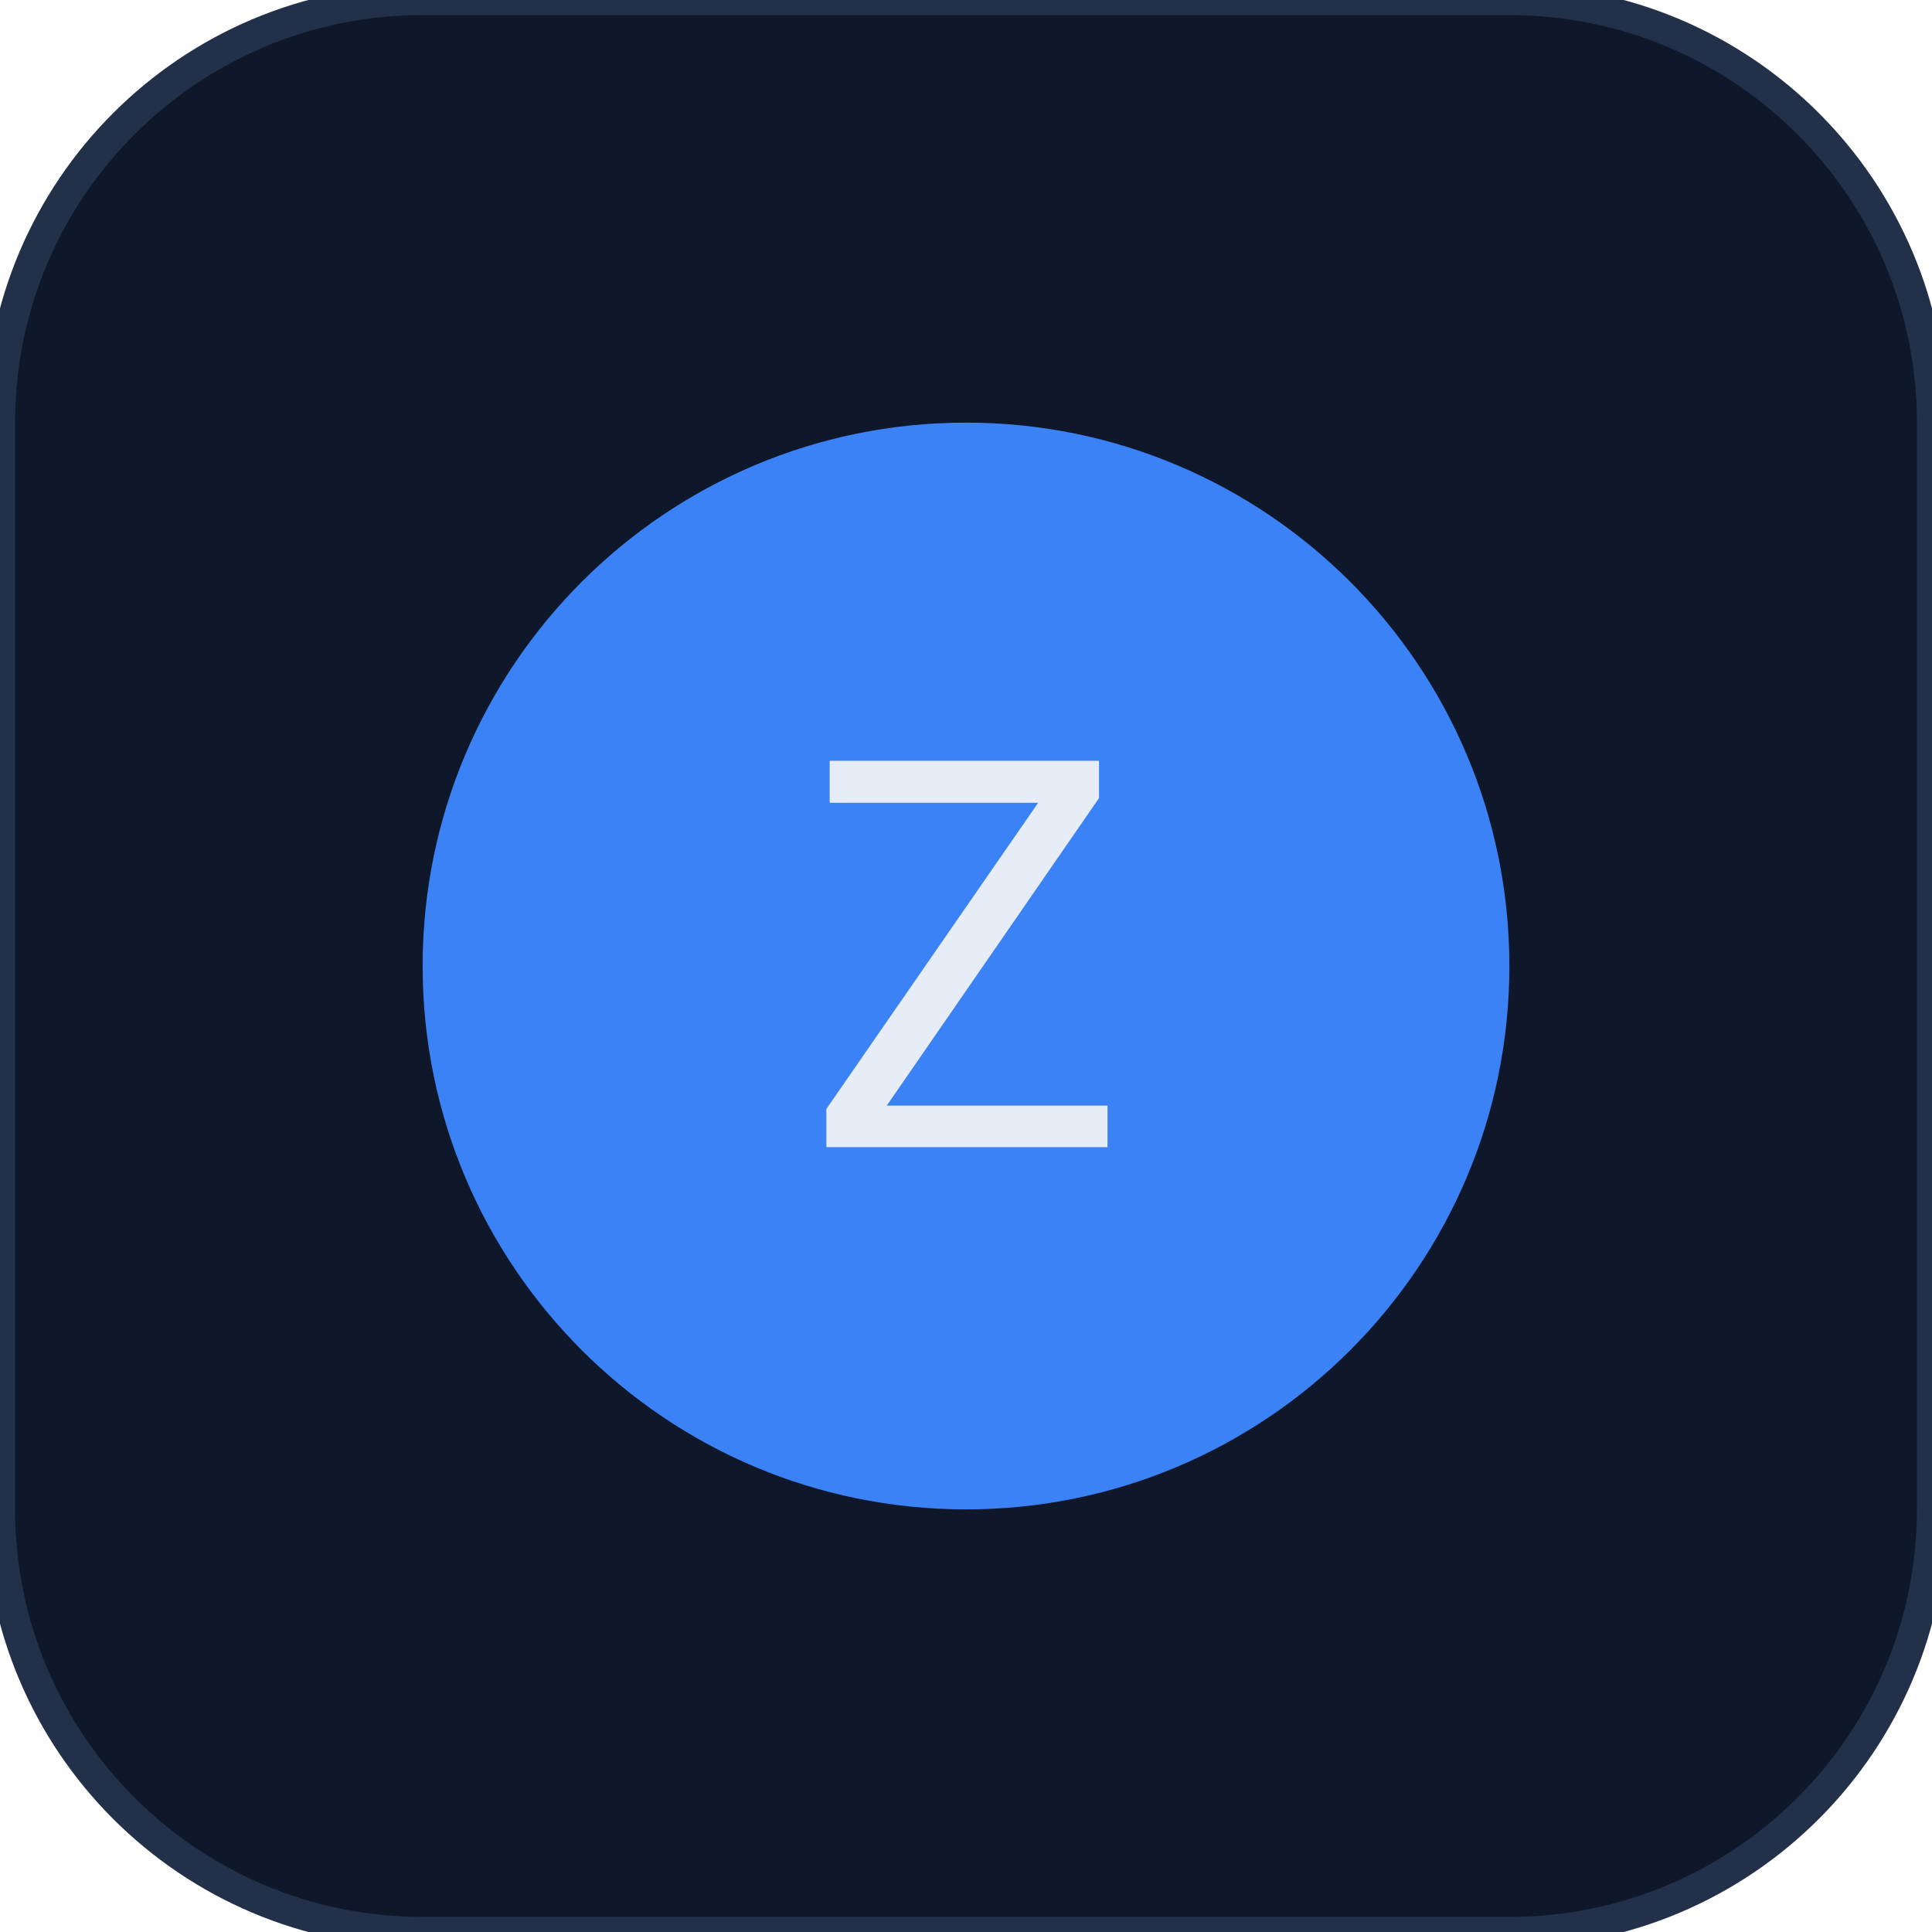
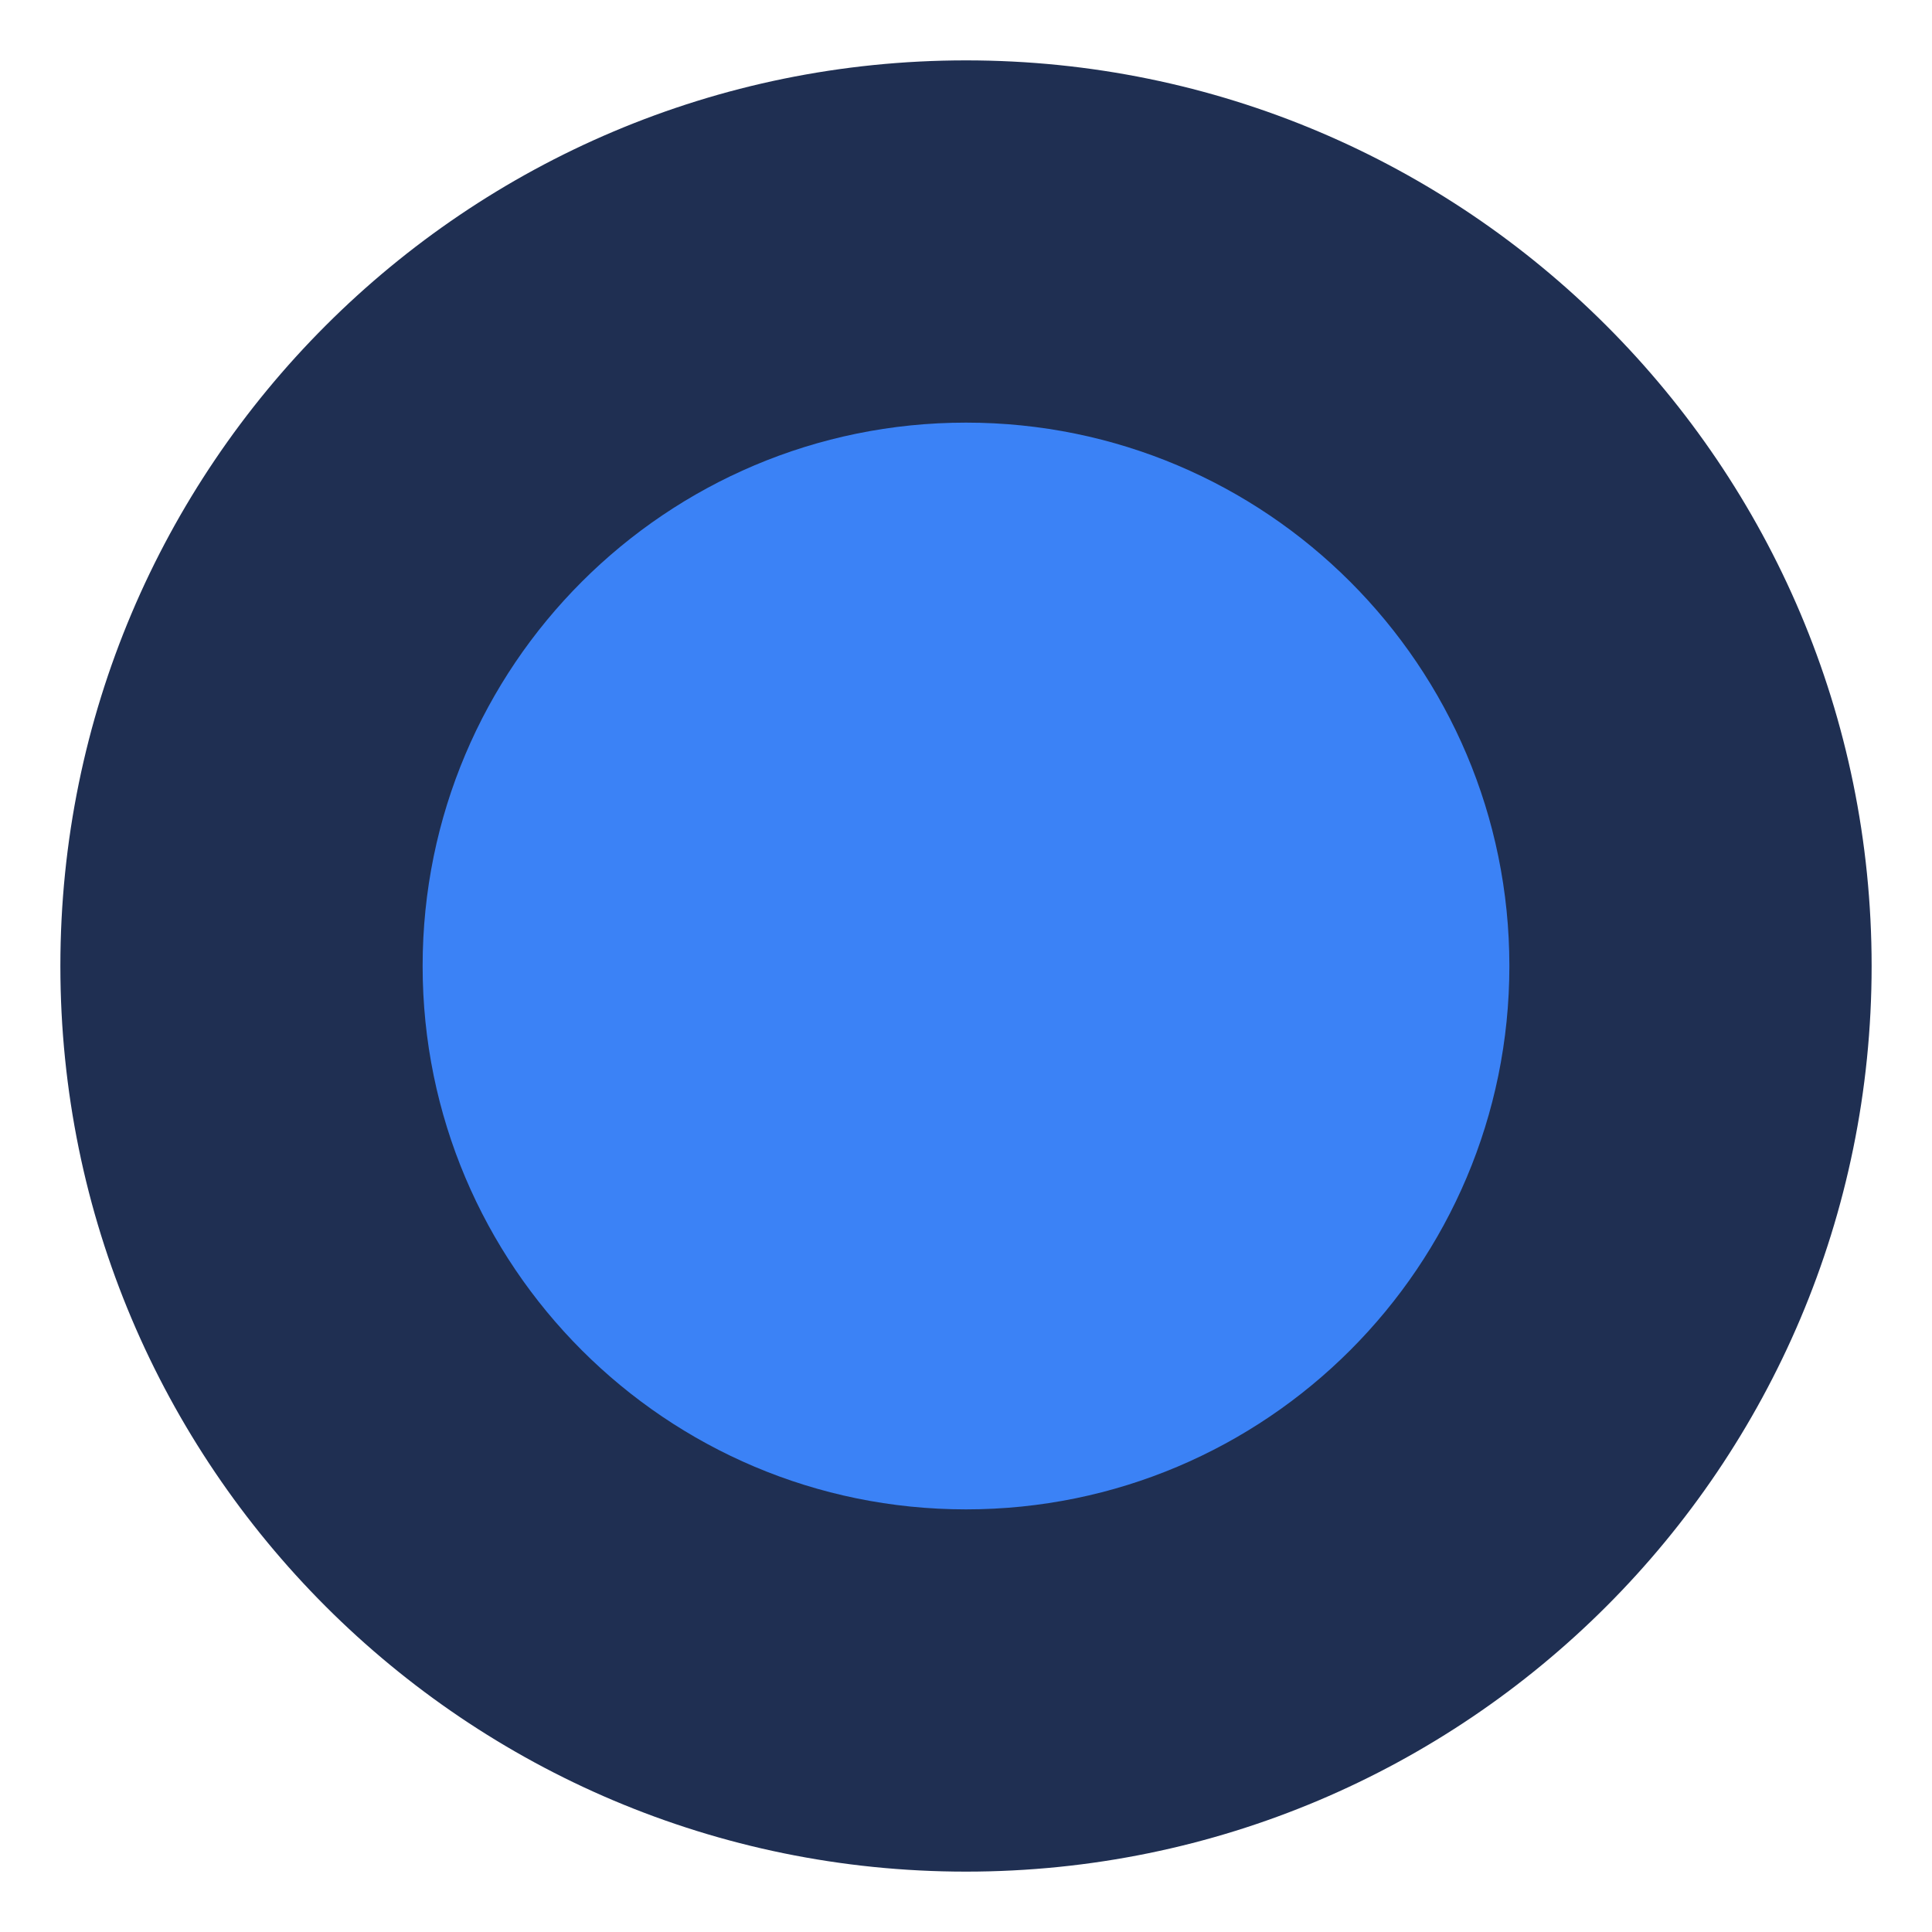
<svg xmlns="http://www.w3.org/2000/svg" viewBox="0 0 64 64">
-   <rect width="64" height="64" rx="14" fill="#0f172a" stroke="#223049" />
+   <circle cx="32" cy="32" r="30" fill="#1f2f52" />
  <circle cx="32" cy="32" r="18" fill="#3b82f6" />
-   <text x="32" y="38" font-size="18" text-anchor="middle" fill="#e6edf7" font-family="system-ui,Segoe UI,Roboto,Arial">Z</text>
</svg>
